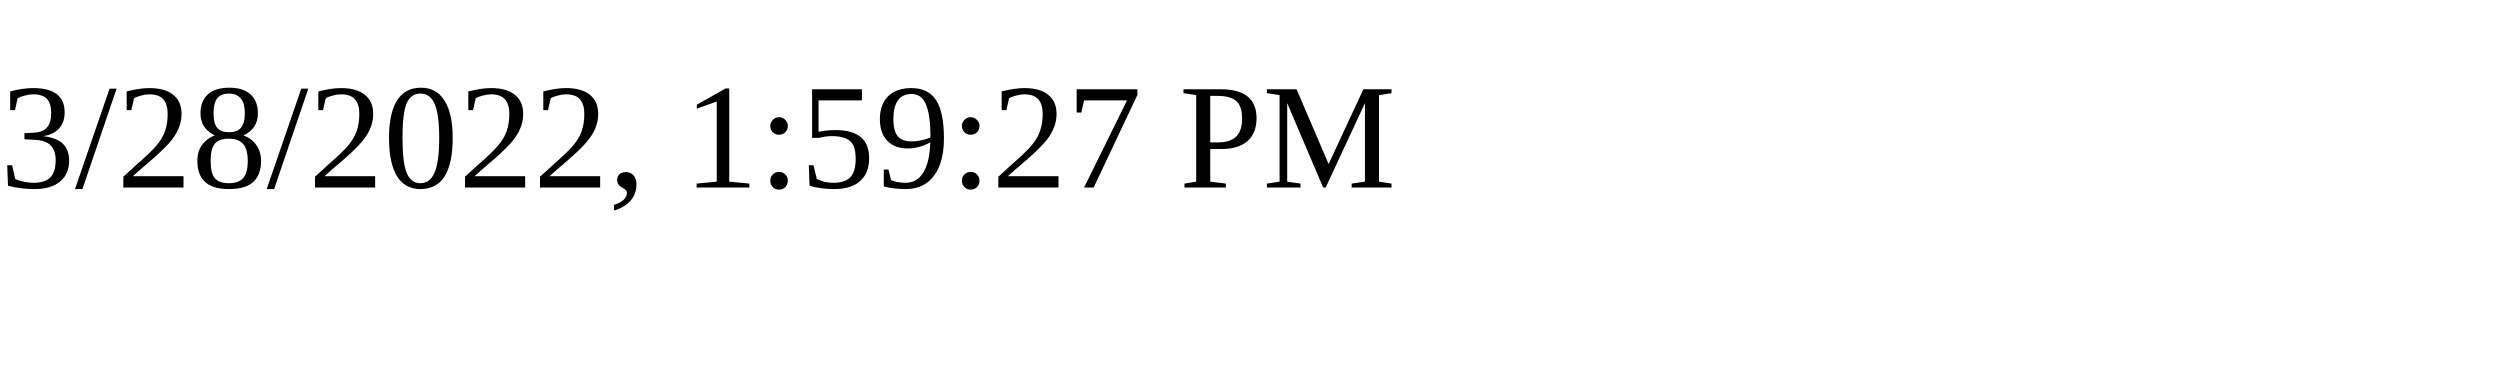
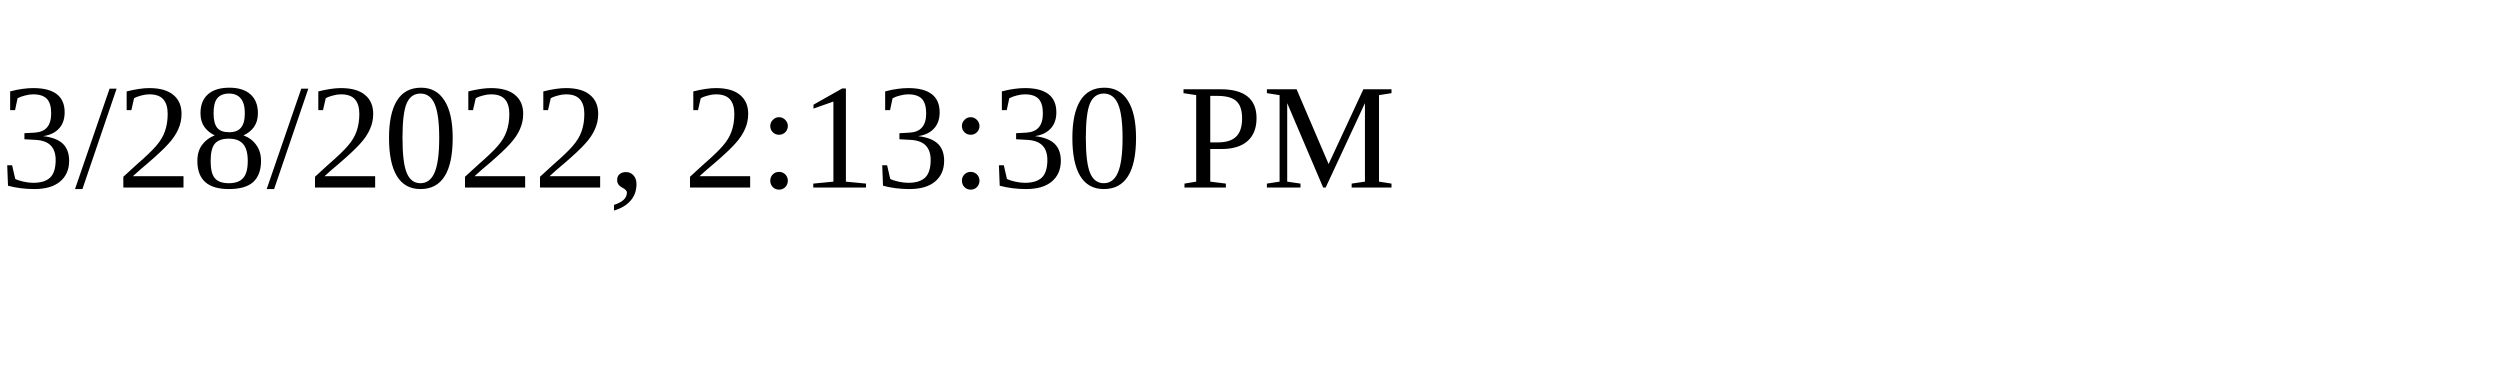
<svg xmlns="http://www.w3.org/2000/svg" height="30" width="200">
-   <text x="0" y="15">3/28/2022, 1:59:27 PM</text>
+   <text x="0" y="15">3/28/2022, 2:13:30 PM</text>
</svg>
